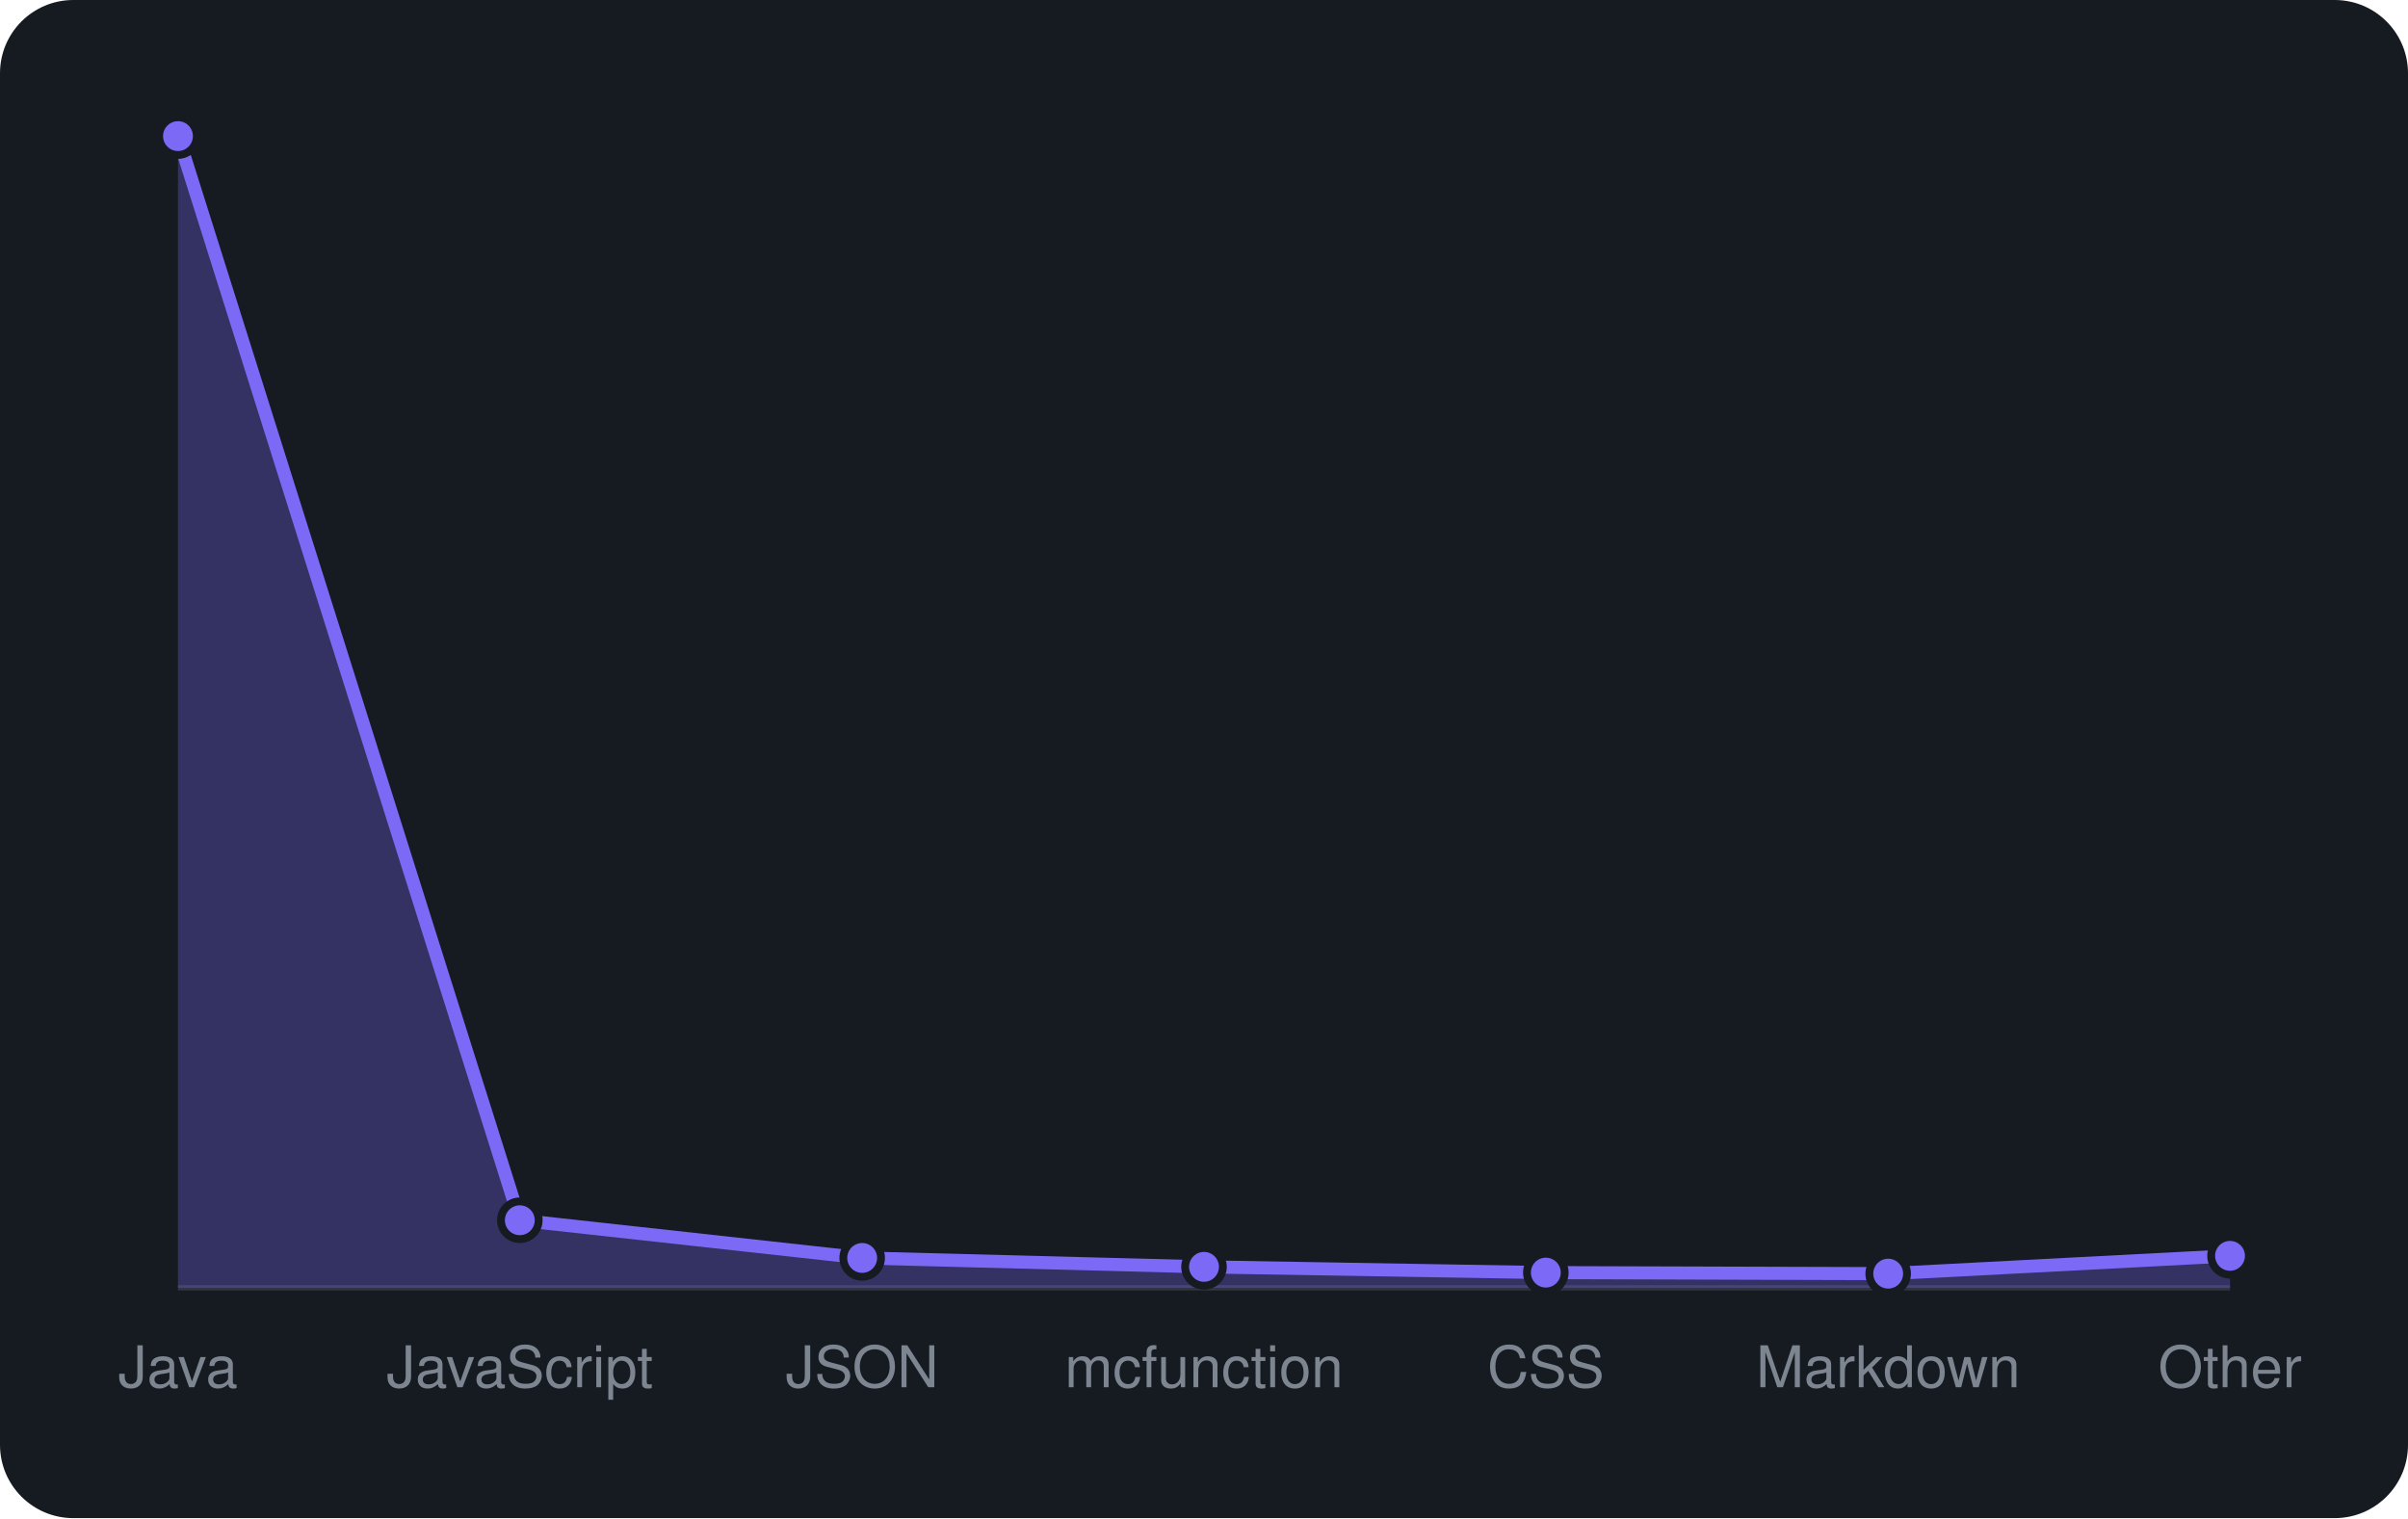
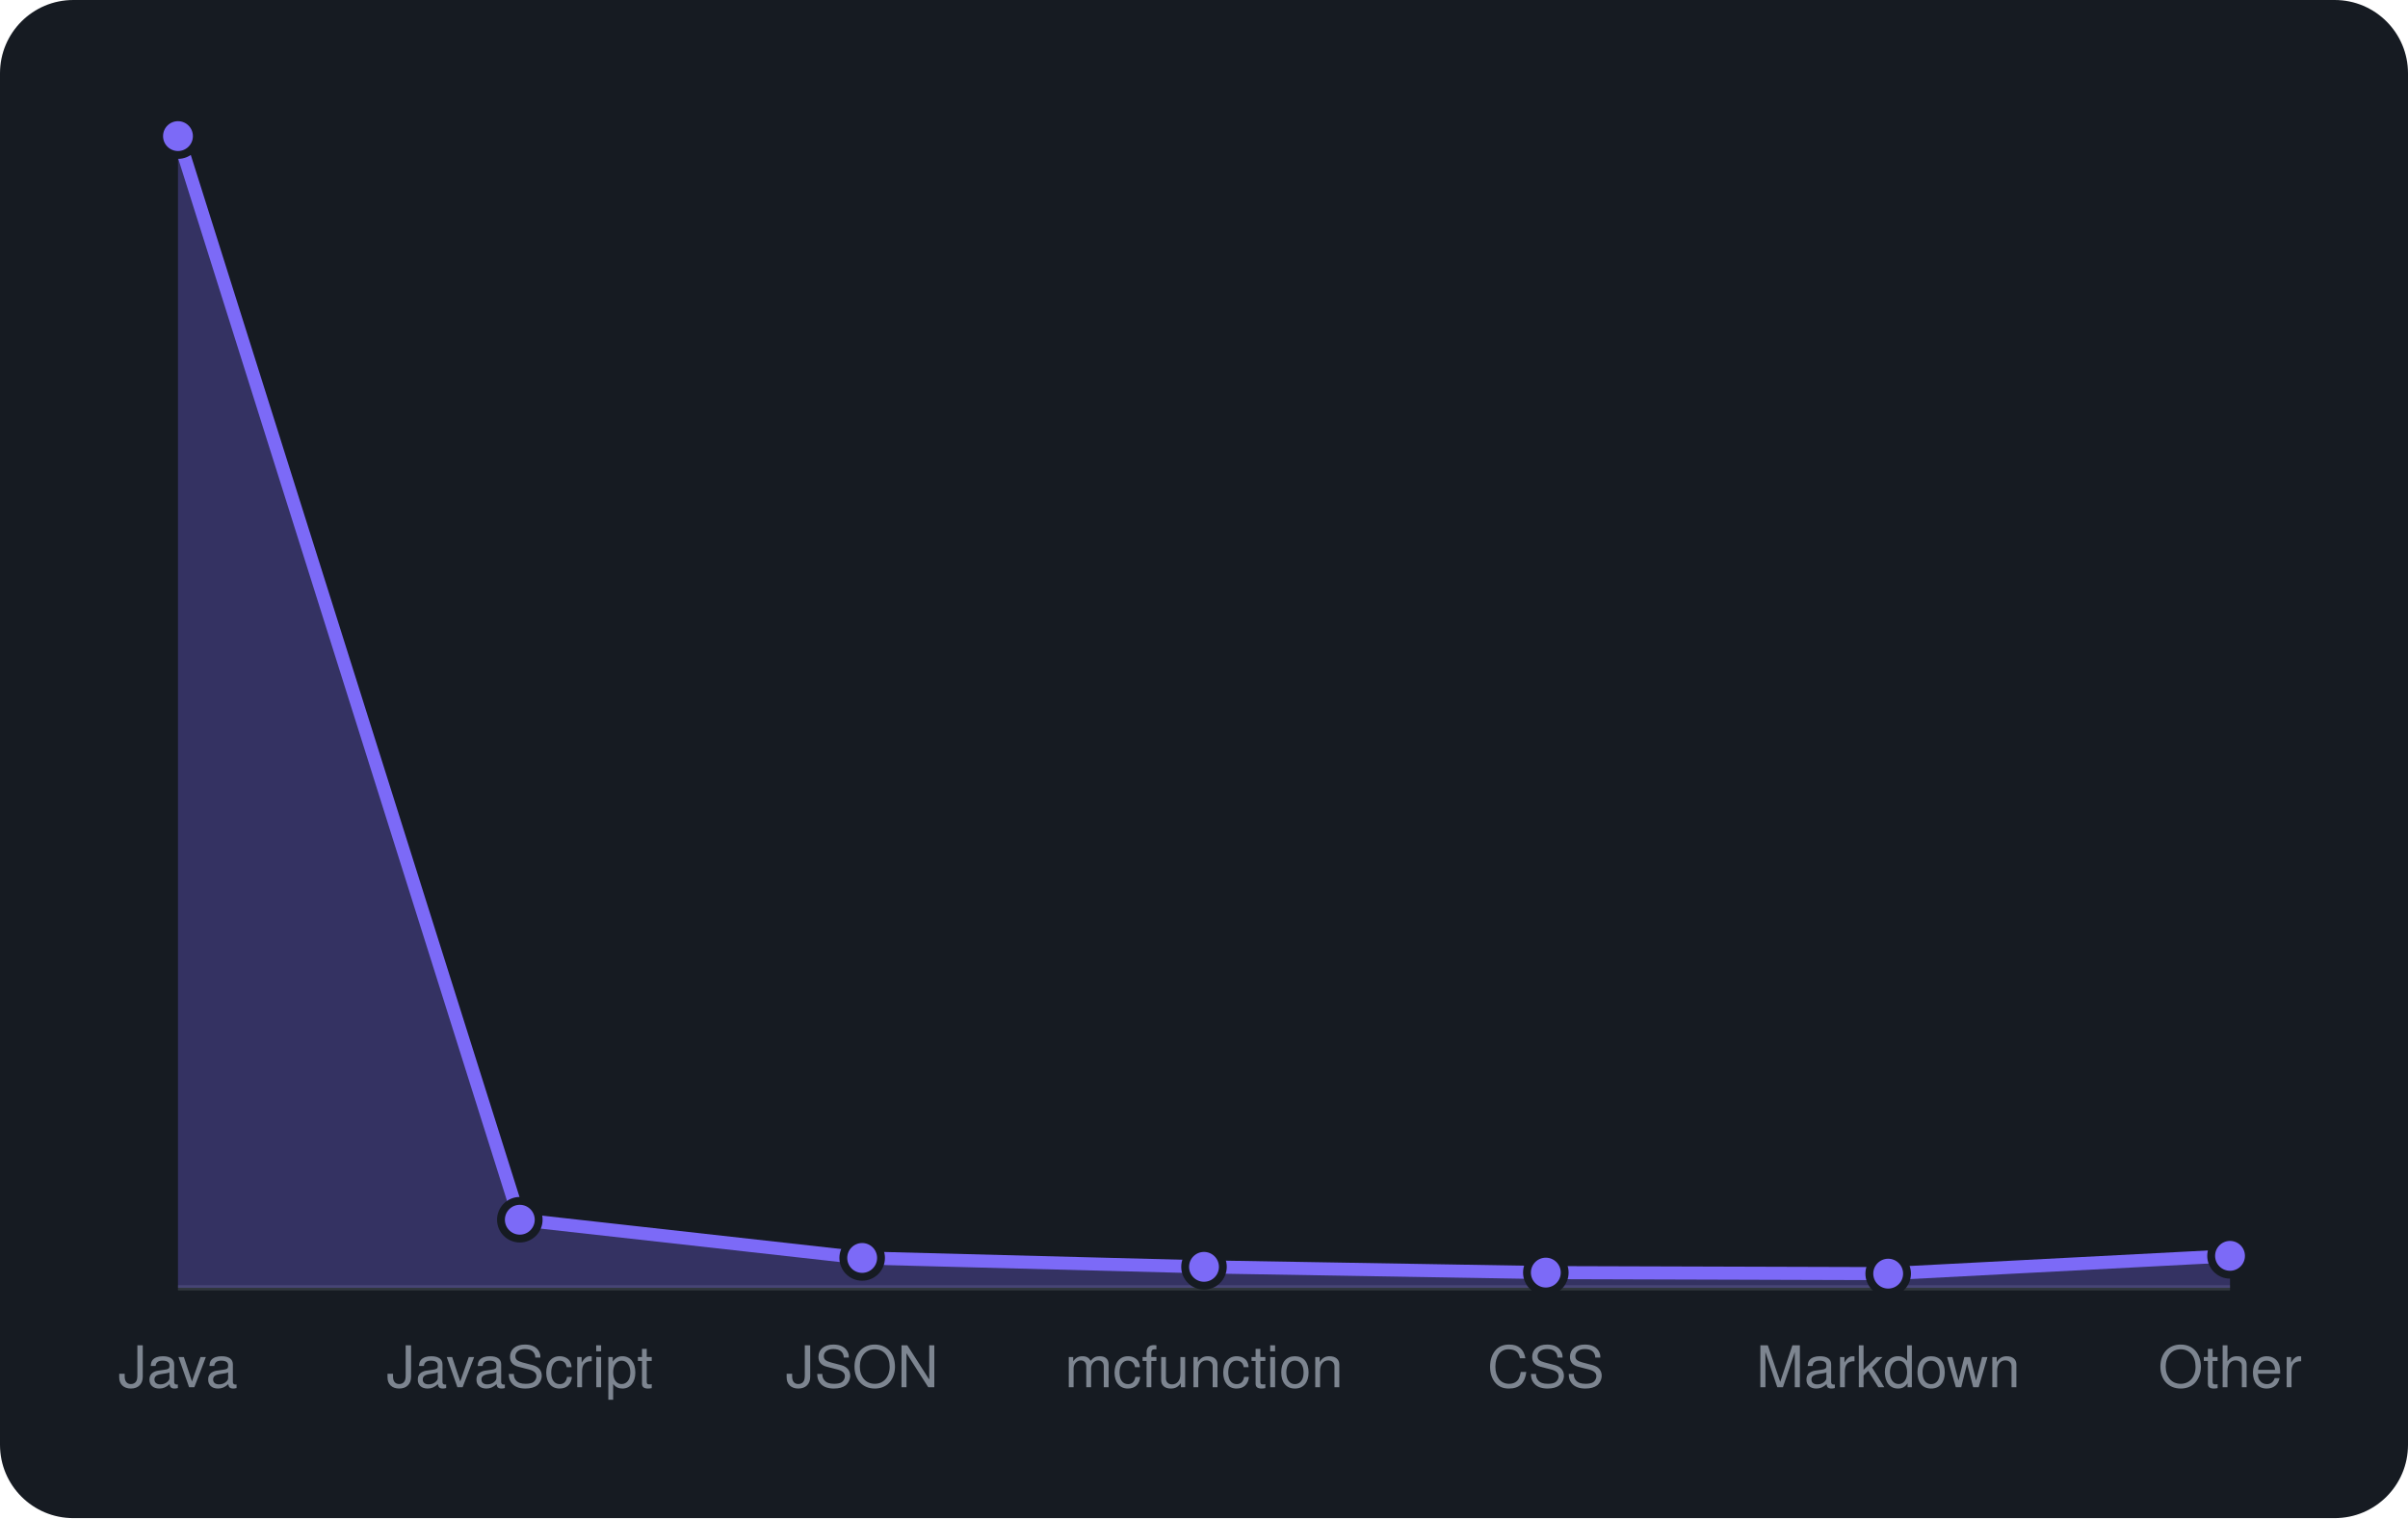
<svg xmlns="http://www.w3.org/2000/svg" viewBox="0 0 460 290" width="460" height="290" font-family="-apple-system,BlinkMacSystemFont,'Segoe UI',Helvetica,Arial,sans-serif">
  <rect width="460" height="290" rx="14" fill="#161b22" />
  <line x1="34" y1="246" x2="426" y2="246" stroke="#30363d" />
-   <path d="M34.0 246 L34.0 26.0L99.3 233.1L164.7 240.3L230.0 242.0L295.3 243.1L360.7 243.3L426.0 239.9 L426.0 246 Z" fill="rgba(124,106,247,0.3)" />
-   <path d="M34.0 26.0L99.3 233.1L164.7 240.3L230.0 242.0L295.3 243.1L360.7 243.3L426.0 239.9" fill="none" stroke="#7c6af7" stroke-width="2.5" stroke-linejoin="round" />
+   <path d="M34.0 246 L34.0 26.0L99.3 233.0L164.7 240.3L230.0 242.0L295.3 243.1L360.7 243.3L426.0 239.9 L426.0 246 Z" fill="rgba(124,106,247,0.3)" />
+   <path d="M34.0 26.0L99.3 233.0L164.7 240.3L230.0 242.0L295.3 243.1L360.7 243.3L426.0 239.9" fill="none" stroke="#7c6af7" stroke-width="2.5" stroke-linejoin="round" />
  <circle cx="34.0" cy="26.0" r="3.6" fill="#7c6af7" stroke="#161b22" stroke-width="1.5" />
-   <circle cx="99.3" cy="233.1" r="3.6" fill="#7c6af7" stroke="#161b22" stroke-width="1.5" />
+   <circle cx="99.3" cy="233.0" r="3.6" fill="#7c6af7" stroke="#161b22" stroke-width="1.5" />
  <circle cx="164.7" cy="240.3" r="3.6" fill="#7c6af7" stroke="#161b22" stroke-width="1.5" />
  <circle cx="230.0" cy="242.0" r="3.6" fill="#7c6af7" stroke="#161b22" stroke-width="1.5" />
  <circle cx="295.3" cy="243.1" r="3.6" fill="#7c6af7" stroke="#161b22" stroke-width="1.5" />
  <circle cx="360.7" cy="243.3" r="3.6" fill="#7c6af7" stroke="#161b22" stroke-width="1.5" />
  <circle cx="426.0" cy="239.9" r="3.6" fill="#7c6af7" stroke="#161b22" stroke-width="1.5" />
  <text x="34.0" y="265" text-anchor="middle" font-size="11" fill="#7d8590">Java</text>
  <text x="99.3" y="265" text-anchor="middle" font-size="11" fill="#7d8590">JavaScript</text>
  <text x="164.7" y="265" text-anchor="middle" font-size="11" fill="#7d8590">JSON</text>
  <text x="230.0" y="265" text-anchor="middle" font-size="11" fill="#7d8590">mcfunction</text>
  <text x="295.3" y="265" text-anchor="middle" font-size="11" fill="#7d8590">CSS</text>
  <text x="360.7" y="265" text-anchor="middle" font-size="11" fill="#7d8590">Markdown</text>
  <text x="426.0" y="265" text-anchor="middle" font-size="11" fill="#7d8590">Other</text>
</svg>
